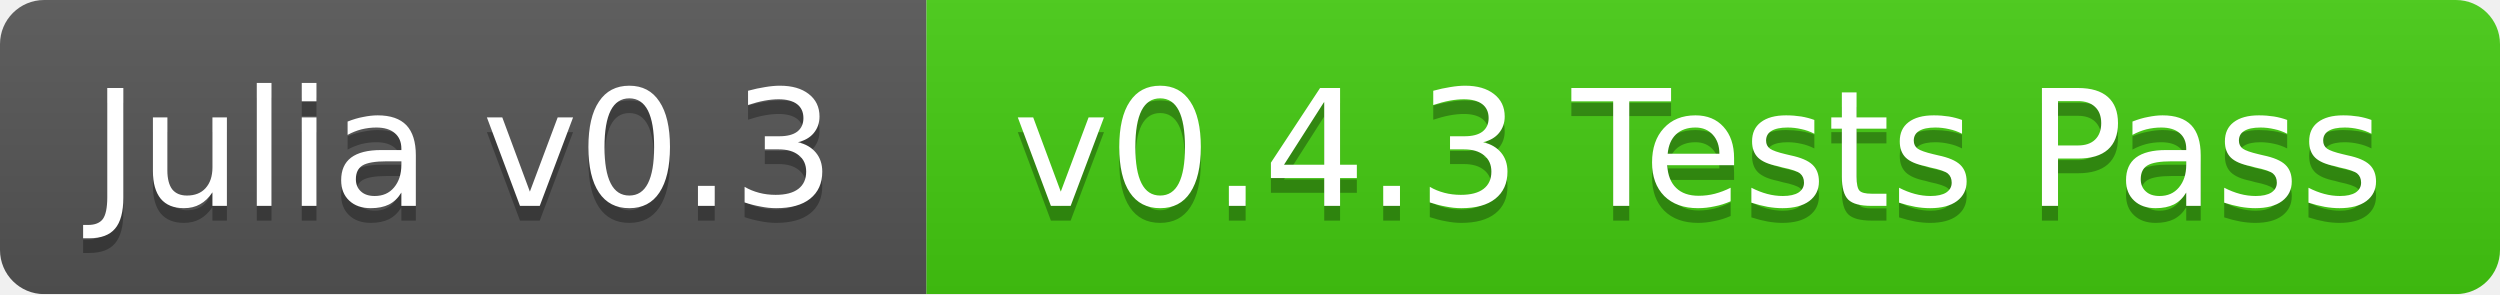
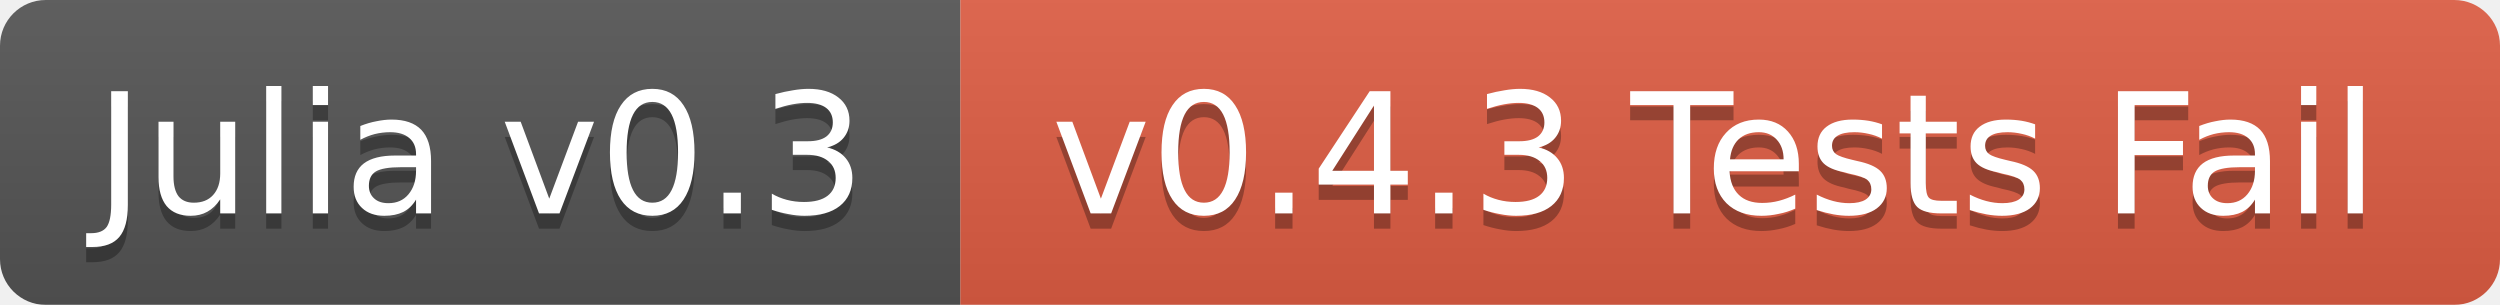
- <svg xmlns="http://www.w3.org/2000/svg" width="170" height="20">
+ <svg xmlns="http://www.w3.org/2000/svg" width="164" height="20">
  <linearGradient id="b" x2="0" y2="100%">
    <stop offset="0" stop-color="#bbb" stop-opacity=".1" />
    <stop offset="1" stop-opacity=".1" />
  </linearGradient>
  <mask id="a">
-     <rect width="170" height="20" rx="3" fill="#fff" />
+     <rect width="164" height="20" rx="3" fill="#fff" />
  </mask>
  <g mask="url(#a)">
    <path fill="#555" d="M0 0h63v20H0z" />
-     <path fill="#4c1" d="M63 0h107v20H63z" />
-     <path fill="url(#b)" d="M0 0h170v20H0z" />
+     <path fill="#e05d44" d="M63 0h101v20H63z" />
+     <path fill="url(#b)" d="M0 0h164v20H0z" />
  </g>
  <g fill="#fff" text-anchor="middle" font-family="DejaVu Sans,Verdana,Geneva,sans-serif" font-size="11">
    <text x="31.5" y="15" fill="#010101" fill-opacity=".3">Julia v0.3</text>
    <text x="31.5" y="14">Julia v0.3</text>
-     <text x="115.5" y="15" fill="#010101" fill-opacity=".3">v0.4.3 Tests Pass</text>
-     <text x="115.5" y="14">v0.4.3 Tests Pass</text>
+     <text x="112.5" y="15" fill="#010101" fill-opacity=".3">v0.4.3 Tests Fail</text>
+     <text x="112.5" y="14">v0.4.3 Tests Fail</text>
  </g>
</svg>
